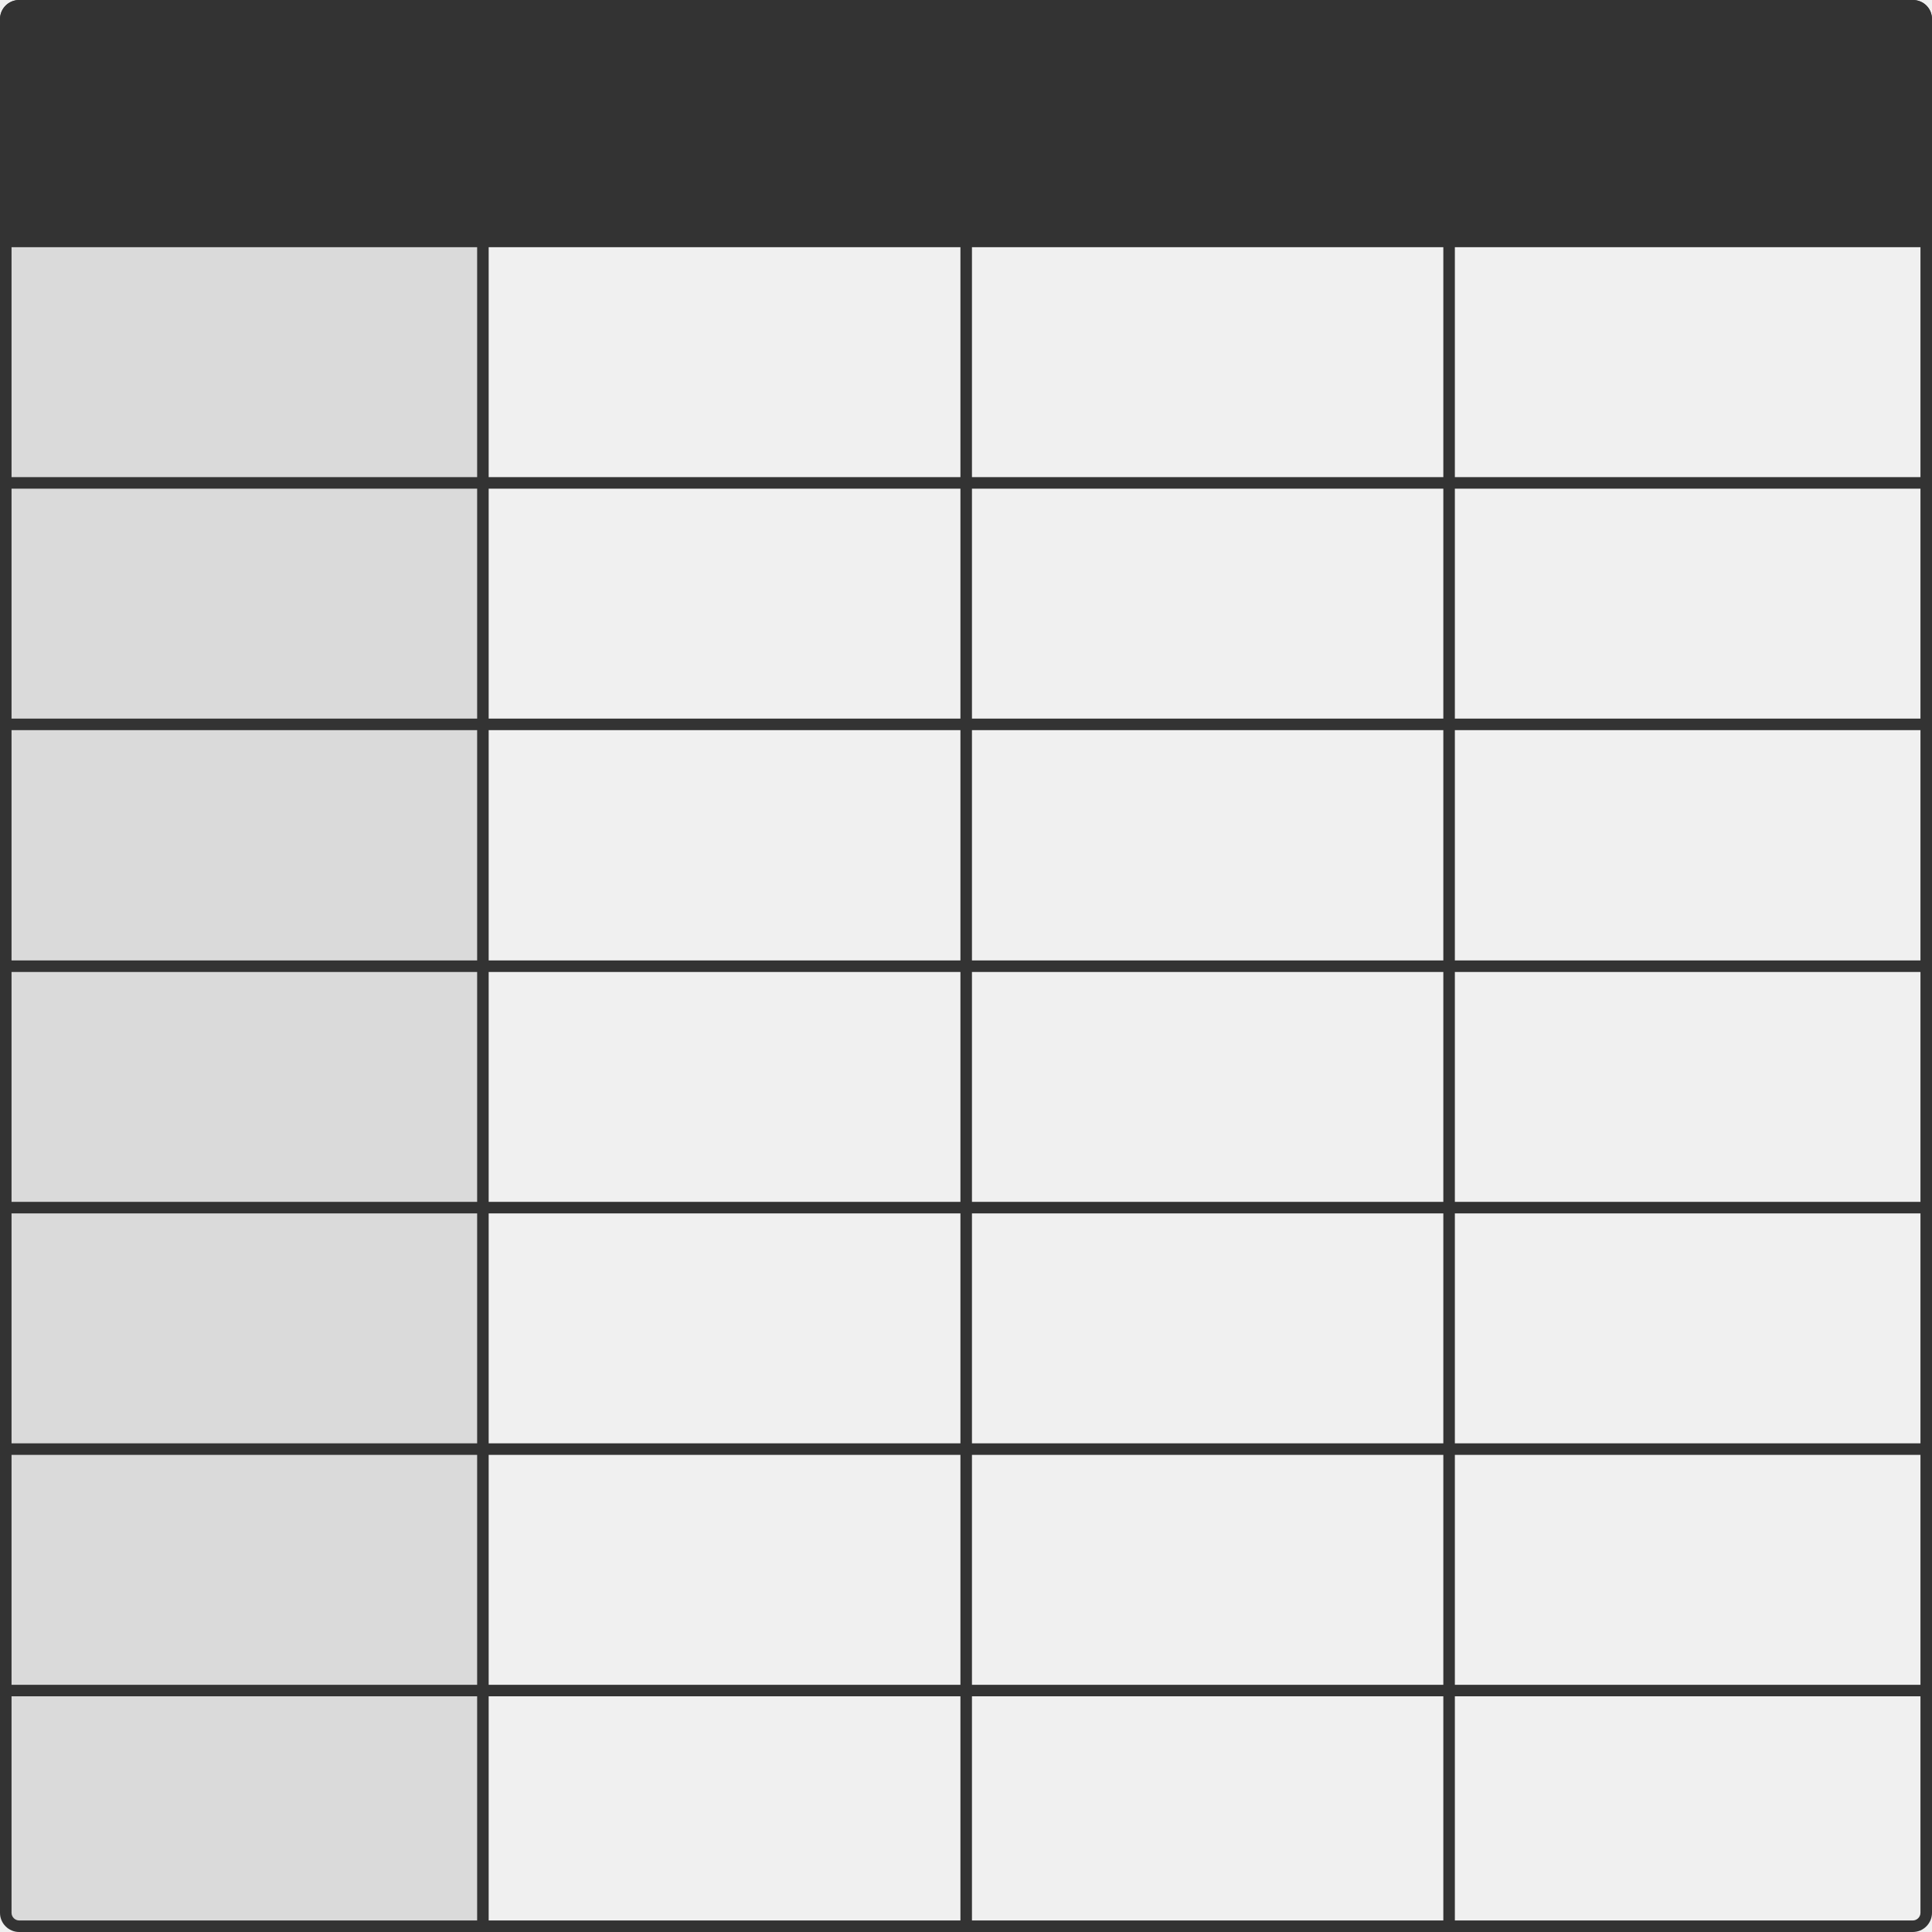
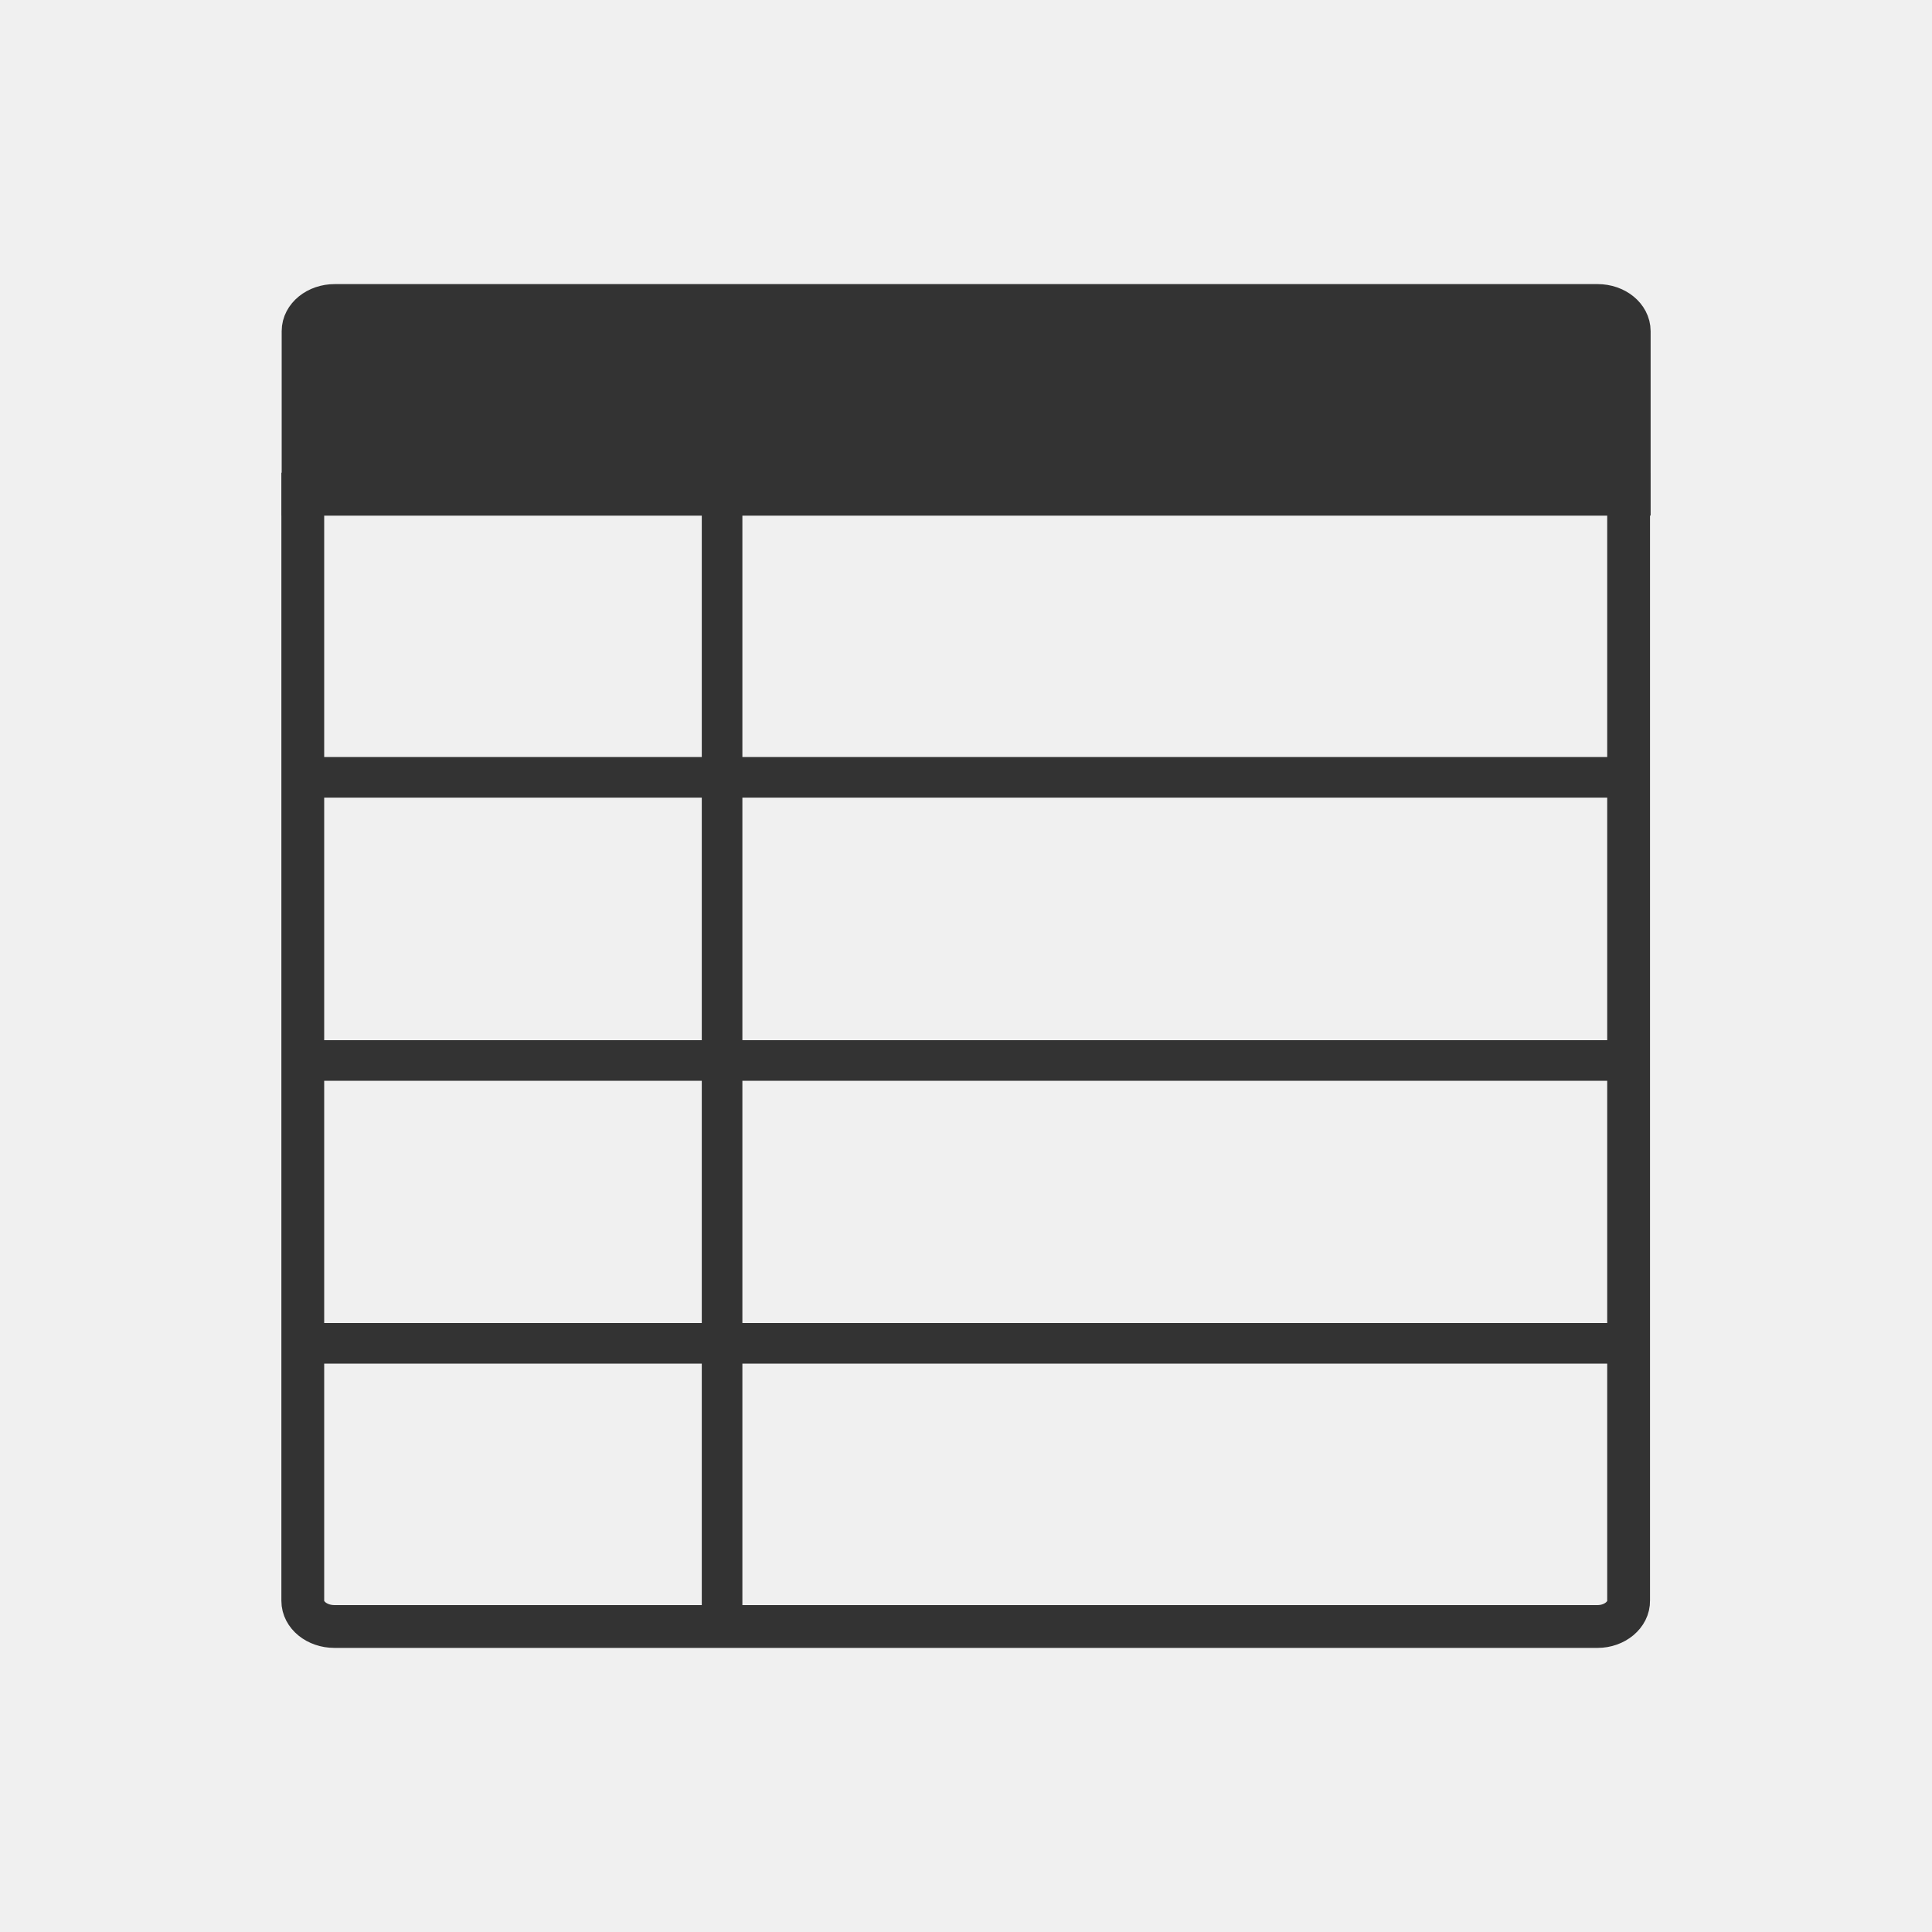
- <svg xmlns="http://www.w3.org/2000/svg" version="1.1" id="Layer_1" x="0px" y="0px" viewBox="0 0 502.5 502.5" style="enable-background:new 0 0 502.5 502.5;" xml:space="preserve">
+ <svg xmlns="http://www.w3.org/2000/svg" version="1.1" id="Layer_1" x="0px" y="0px" viewBox="0 0 64 64" style="enable-background:new 0 0 64 64;" xml:space="preserve">
  <style type="text/css">
- 	.st0{fill:#DADADA;}
- 	.st1{fill:#333333;}
- 	.st2{fill:none;stroke:#333333;stroke-width:3;stroke-linejoin:round;stroke-miterlimit:10;}
+ 	.st0{fill:none;stroke:#333333;stroke-width:1.345;stroke-linejoin:round;stroke-miterlimit:10;}
+ 	.st1{fill:none;stroke:#333333;stroke-width:1.418;stroke-miterlimit:10;}
+ 	.st2{fill:#333333;stroke:#333333;stroke-width:1.418;stroke-miterlimit:10;}
+ 	.st3{fill:#FFFFFF;}
+ 	.st4{fill:none;stroke:#231F20;stroke-width:0.075;stroke-miterlimit:10;}
+ 	.st5{fill:#8CC63E;}
</style>
-   <path class="st0" d="M0,62.8h125.6v439.7H5c-2.8,0-5-2.2-5-5V62.8z" />
  <g>
-     <path class="st1" d="M497.5,3c1.1,0,2,0.9,2,2v492.5c0,1.1-0.9,2-2,2H5c-1.1,0-2-0.9-2-2V5c0-1.1,0.9-2,2-2H497.5 M497.5,0H5   C2.3,0,0,2.2,0,5v492.5c0,2.8,2.3,5,5,5h492.5c2.8,0,5-2.3,5-5V5C502.5,2.2,500.3,0,497.5,0L497.5,0z" />
+     <g>
+       <g>
+         <line class="st0" x1="23.92" y1="10.12" x2="23.92" y2="53.88" />
+         <line class="st0" x1="53.96" y1="35.13" x2="10.04" y2="35.13" />
+         <line class="st0" x1="53.96" y1="16.37" x2="10.04" y2="16.37" />
+         <line class="st0" x1="53.96" y1="25.75" x2="10.04" y2="25.75" />
+         <line class="st0" x1="53.96" y1="44.5" x2="10.04" y2="44.5" />
+       </g>
+       <path class="st1" d="M52.92,53.88H11.08c-0.58,0-1.05-0.38-1.05-0.85V16.37h43.92v36.65C53.96,53.49,53.49,53.88,52.92,53.88z" />
+       <path class="st2" d="M53.96,16.37H10.04v-5.4c0-0.47,0.47-0.85,1.05-0.85h41.83c0.58,0,1.05,0.38,1.05,0.85V16.37z" />
+     </g>
  </g>
-   <line class="st2" x1="125.6" y1="0" x2="125.6" y2="502.5" />
-   <line class="st2" x1="251.3" y1="0" x2="251.3" y2="502.5" />
-   <line class="st2" x1="376.9" y1="0" x2="376.9" y2="502.5" />
-   <line class="st2" x1="502.5" y1="62.8" x2="0" y2="62.8" />
-   <path class="st1" d="M5,0h492.5c2.8,0,5,2.2,5,5v57.8H0V5C0,2.2,2.2,0,5,0z" />
-   <line class="st2" x1="502.5" y1="125.6" x2="0" y2="125.6" />
-   <line class="st2" x1="502.5" y1="188.4" x2="0" y2="188.4" />
-   <line class="st2" x1="502.5" y1="251.3" x2="0" y2="251.3" />
-   <line class="st2" x1="502.5" y1="314.1" x2="0" y2="314.1" />
-   <line class="st2" x1="502.5" y1="376.9" x2="0" y2="376.9" />
-   <line class="st2" x1="502.5" y1="439.7" x2="0" y2="439.7" />
</svg>
